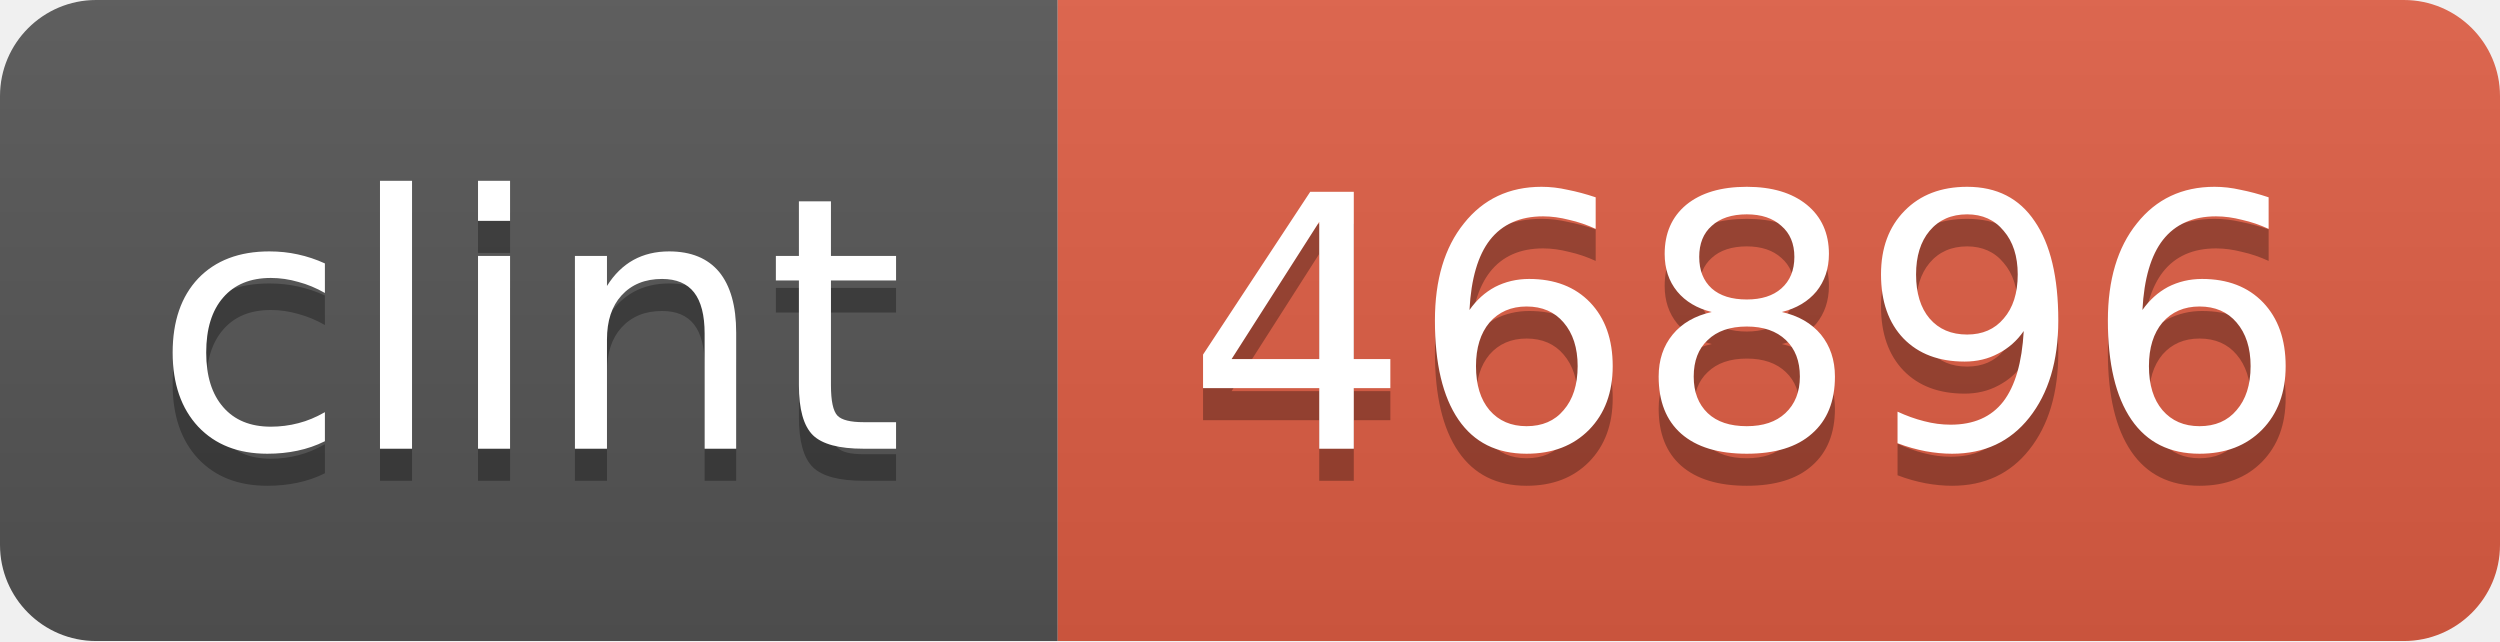
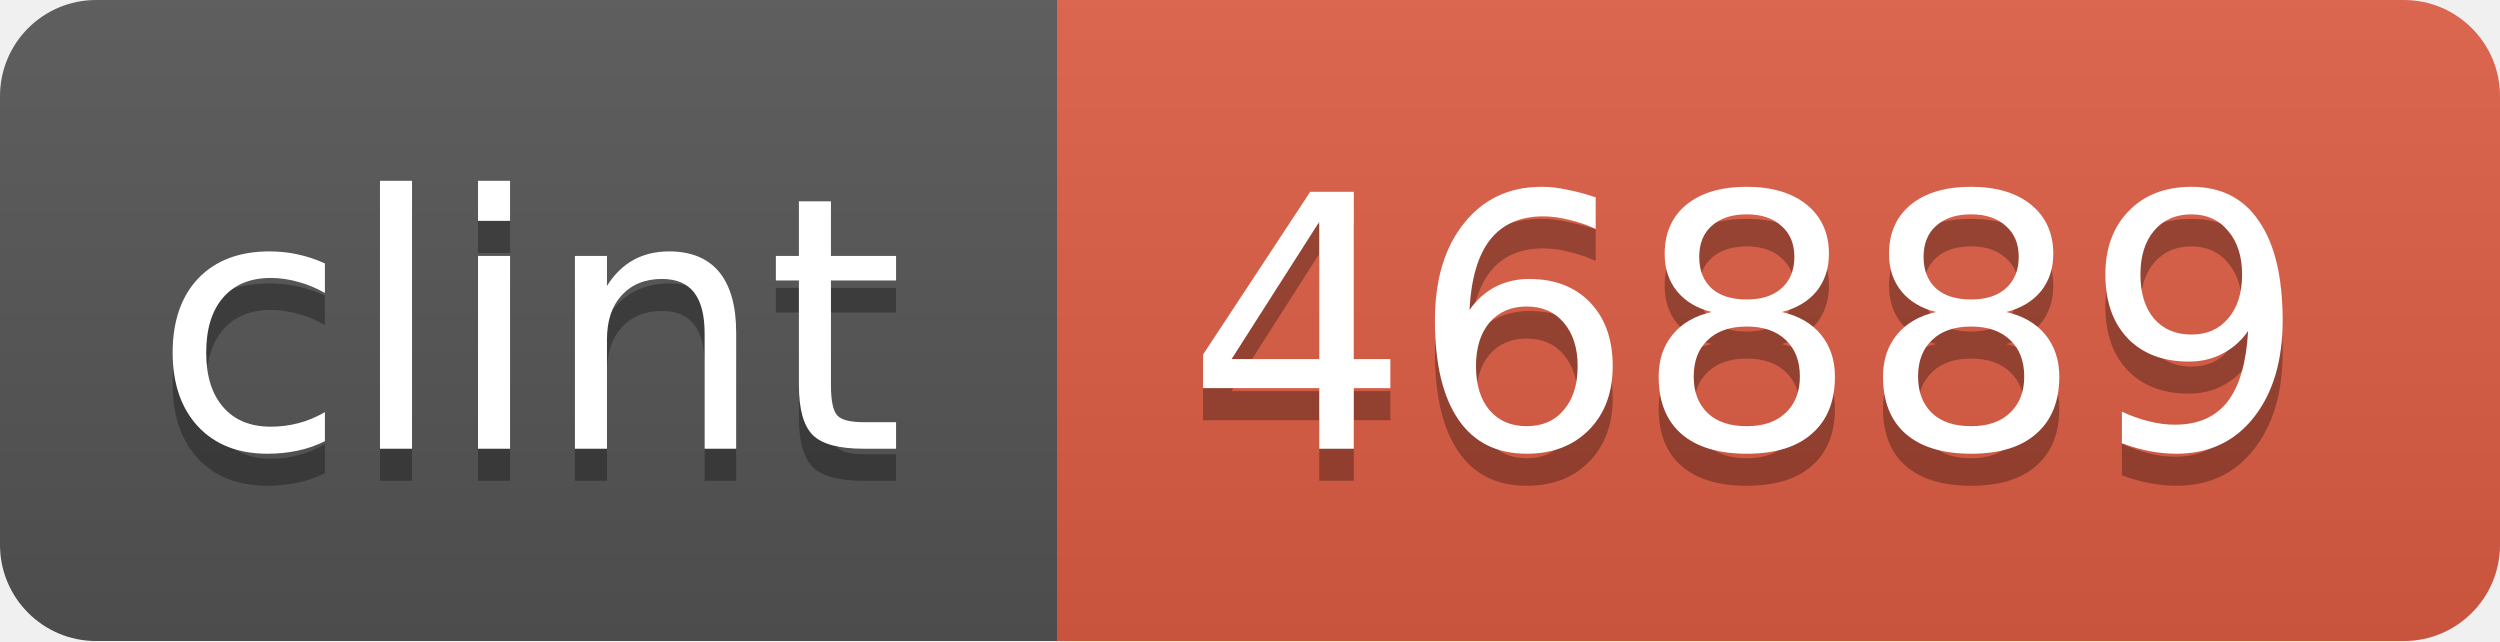
<svg xmlns="http://www.w3.org/2000/svg" width="78" height="20">
  <linearGradient id="b" x2="0" y2="100%">
    <stop offset="0" stop-color="#bbb" stop-opacity=".1" />
    <stop offset="1" stop-opacity=".1" />
  </linearGradient>
  <mask id="a">
    <rect width="78" height="20" rx="3" fill="#fff" />
  </mask>
  <g mask="url(#a)">
    <path fill="#555" d="M0 0h33v20H0z" />
    <path fill="#e05d44" d="M33 0h45v20H33z" />
    <path fill="url(#b)" d="M0 0h78v20H0z" />
  </g>
  <g fill="#fff" text-anchor="middle" font-family="DejaVu Sans,Verdana,Geneva,sans-serif" font-size="11">
    <text x="16.5" y="15" fill="#010101" fill-opacity=".3">clint</text>
    <text x="16.5" y="14">clint</text>
-     <text x="54.5" y="15" fill="#010101" fill-opacity=".3">46896</text>
-     <text x="54.5" y="14">46896</text>
+     <text x="54.5" y="15" fill="#010101" fill-opacity=".3">46889</text>
+     <text x="54.5" y="14">46889</text>
  </g>
</svg>
